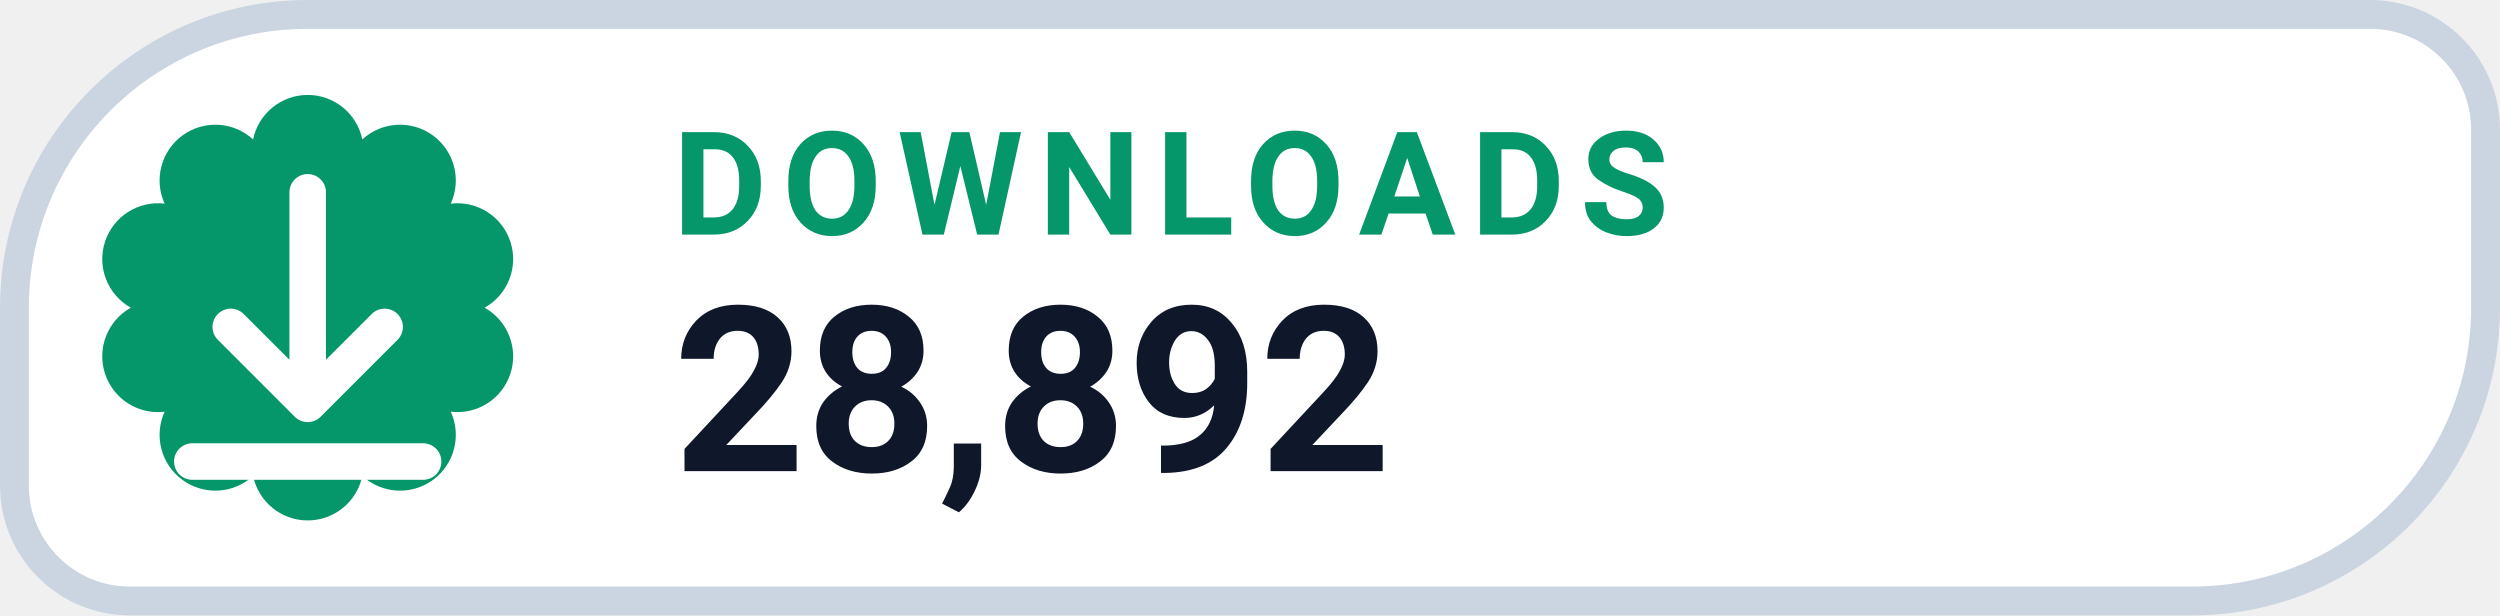
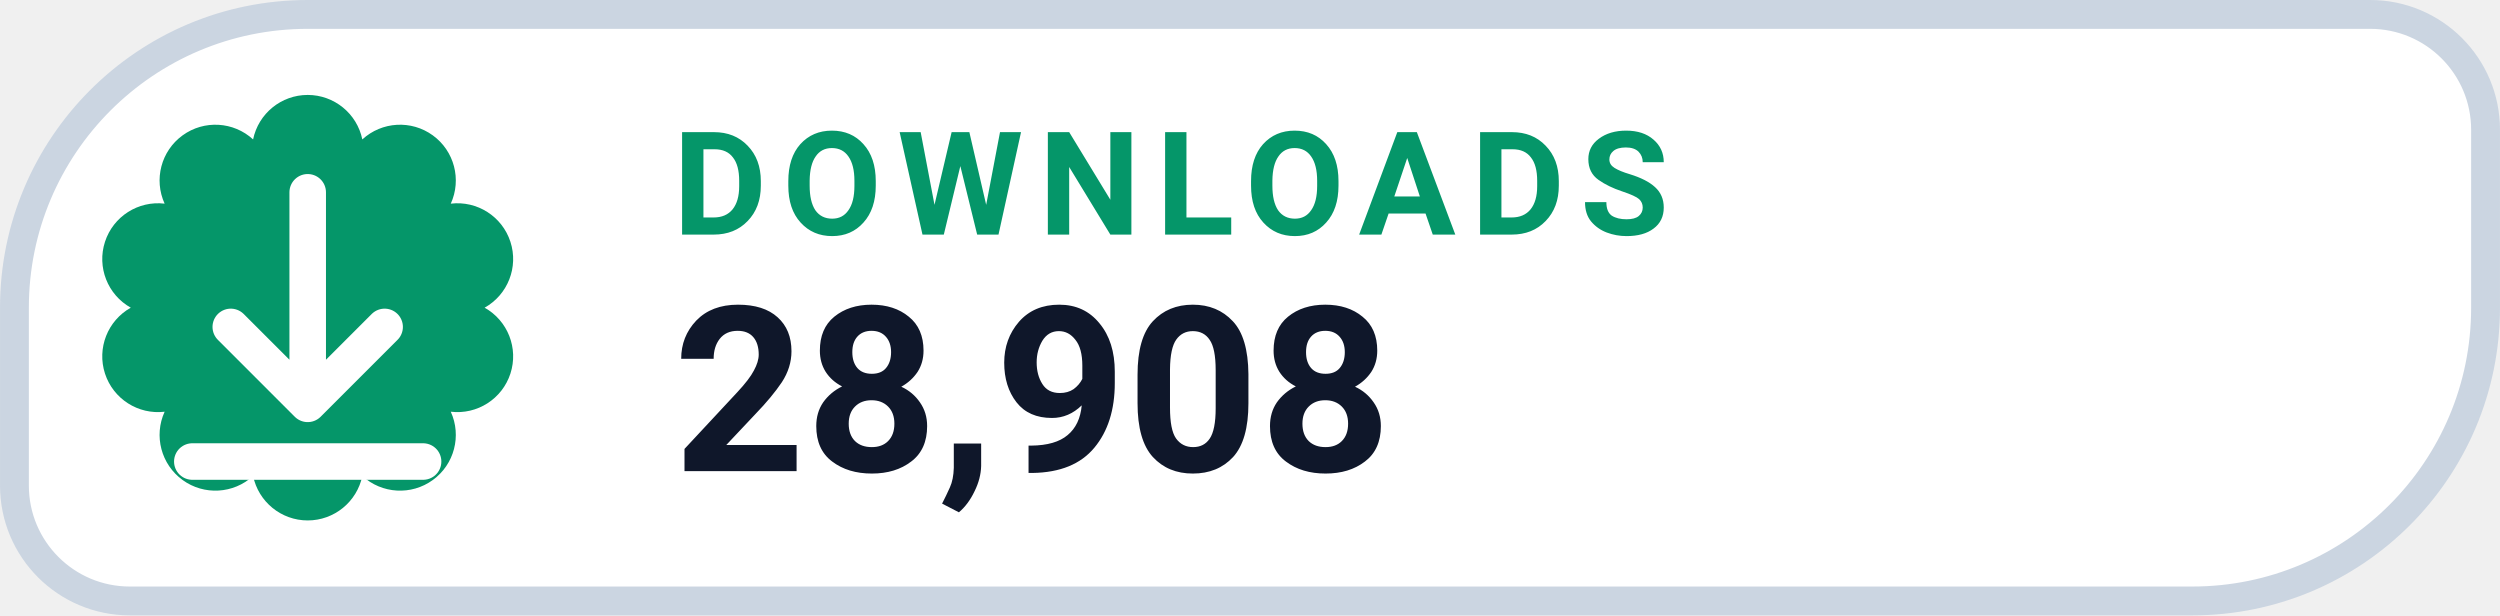
- <svg xmlns="http://www.w3.org/2000/svg" width="126" height="31.015" viewBox="0 0 130 32" role="img" aria-label="DOWNLOADS 28,892">
+ <svg xmlns="http://www.w3.org/2000/svg" width="126" height="31.015" viewBox="0 0 130 32" role="img" aria-label="DOWNLOADS 28,908">
  <path d="M 16.00 0.75 H 123.25 A 6.00 6.00 0 0 1 129.25 6.75 V 16.00 A 15.25 15.25 0 0 1 114.00 31.25 H 6.75 A 6.00 6.00 0 0 1 0.75 25.25 V 16.00 A 15.25 15.25 0 0 1 16.00 0.75 Z" fill="#FFFFFF" stroke="#CBD5E1" stroke-width="1.5" />
  <path d="M 13.16 7.25 A 2.90 2.90 0 0 1 18.84 7.25 A 2.90 2.90 0 0 1 23.44 10.59 A 2.90 2.90 0 0 1 25.20 16.00 A 2.90 2.90 0 0 1 23.44 21.41 A 2.90 2.90 0 0 1 18.84 24.75 A 2.90 2.90 0 0 1 13.16 24.75 A 2.90 2.90 0 0 1 8.56 21.41 A 2.90 2.90 0 0 1 6.80 16.00 A 2.90 2.90 0 0 1 8.56 10.59 A 2.90 2.90 0 0 1 13.16 7.25 Z" fill="#059669" />
  <g transform="translate(16 16)" style="color:#FFFFFF;">
    <path d="M0 -6 v11 m0 0 l4 -4 m-4 4 l-4 -4 M-6 8 h12" fill="none" stroke="currentColor" stroke-width="1.9" stroke-linecap="round" stroke-linejoin="round" />
  </g>
  <text x="35" y="12.2" fill="#059669" font-family="-apple-system,BlinkMacSystemFont,'Segoe UI',Roboto,Helvetica,Arial,sans-serif" font-size="7.5" font-weight="700" letter-spacing=".8">DOWNLOADS</text>
-   <text x="35" y="24.5" fill="#0F172A" font-family="-apple-system,BlinkMacSystemFont,'Segoe UI',Roboto,Helvetica,Arial,sans-serif" font-size="12" font-weight="750">28,892</text>
+   <text x="35" y="24.5" fill="#0F172A" font-family="-apple-system,BlinkMacSystemFont,'Segoe UI',Roboto,Helvetica,Arial,sans-serif" font-size="12" font-weight="750">28,908</text>
</svg>
